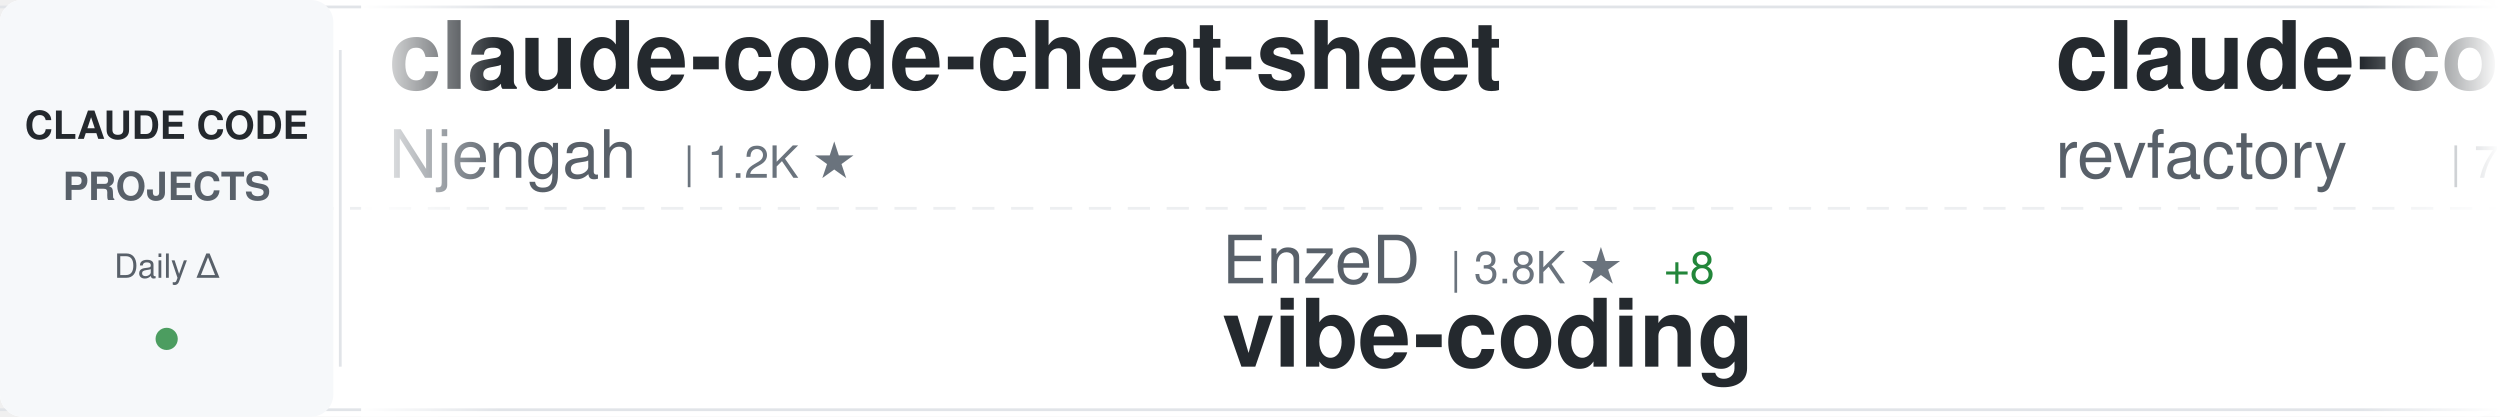
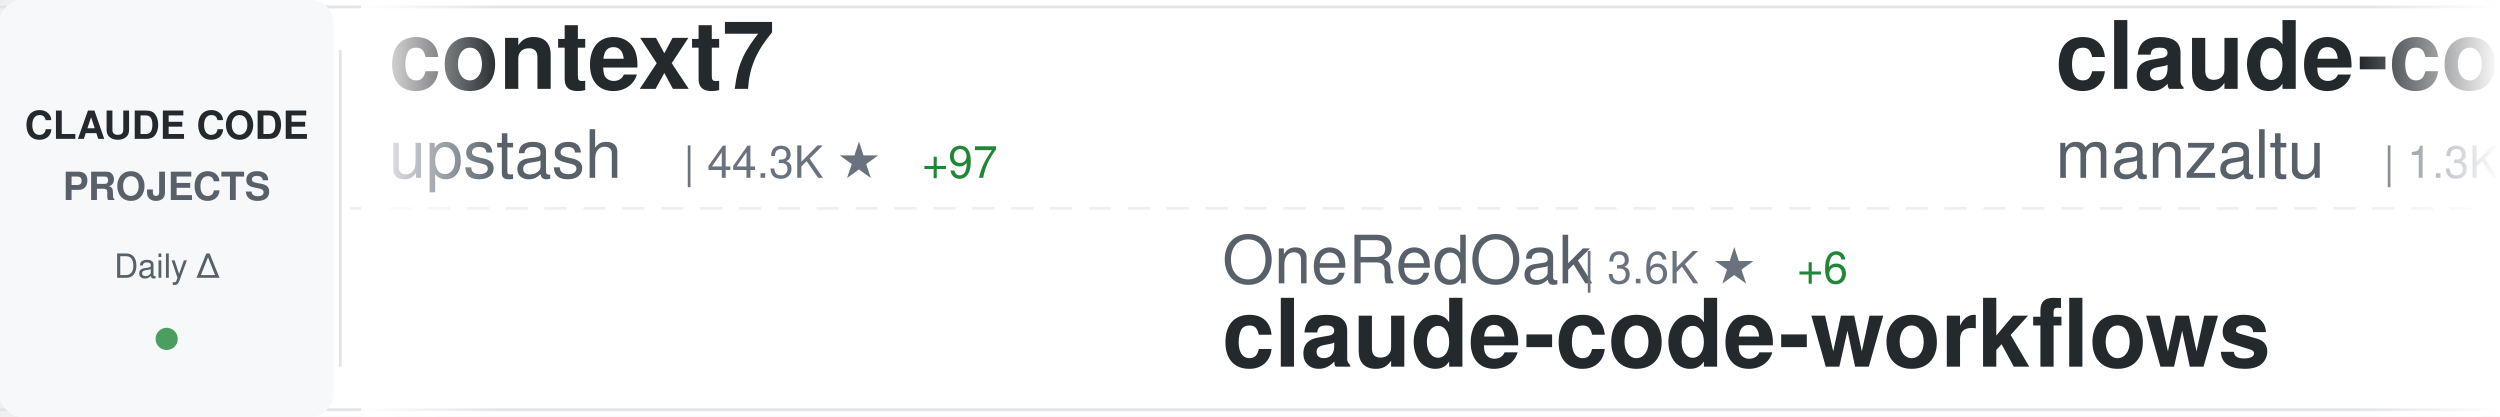
<svg xmlns="http://www.w3.org/2000/svg" width="900" height="150">
  <defs>
    <linearGradient id="awesomeLeftFade" x1="0%" y1="0%" x2="100%" y2="0%">
      <stop offset="0%" style="stop-color:#ffffff;stop-opacity:1" />
      <stop offset="100%" style="stop-color:#ffffff;stop-opacity:0" />
    </linearGradient>
    <linearGradient id="awesomeRightFade" x1="0%" y1="0%" x2="100%" y2="0%">
      <stop offset="0%" style="stop-color:#ffffff;stop-opacity:0" />
      <stop offset="100%" style="stop-color:#ffffff;stop-opacity:1" />
    </linearGradient>
  </defs>
  <rect width="900" height="150" fill="#ffffff" rx="8" />
  <rect x="0" y="2" width="900" height="1" fill="#e1e4e8" />
  <rect x="0" y="147" width="900" height="1" fill="#e1e4e8" />
  <line x1="0" y1="75" x2="900" y2="75" stroke="#e1e4e8" stroke-width="1" stroke-dasharray="8 6" opacity="0.6" />
  <rect x="0" y="0" width="120" height="150" fill="#f6f8fa" rx="8" />
  <text x="60" y="50" font-family="-apple-system, BlinkMacSystemFont, 'Segoe UI', Helvetica, Arial, sans-serif" font-size="14" font-weight="600" fill="#24292e" text-anchor="middle">CLAUDE CODE</text>
  <text x="60" y="72" font-family="-apple-system, BlinkMacSystemFont, 'Segoe UI', Helvetica, Arial, sans-serif" font-size="14" font-weight="600" fill="#586069" text-anchor="middle">PROJECTS</text>
  <text x="60" y="100" font-family="-apple-system, BlinkMacSystemFont, 'Segoe UI', Helvetica, Arial, sans-serif" font-size="12" font-weight="500" fill="#586069" text-anchor="middle">Daily Δ</text>
  <circle cx="60" cy="122" r="4" fill="#22863a" opacity="0.8" />
  <rect x="122" y="18" width="1" height="114" fill="#e1e4e8" />
  <clipPath id="awesomeTickerClip">
    <rect x="130" y="0" width="770" height="150" />
  </clipPath>
  <g clip-path="url(#awesomeTickerClip)">
    <g id="awesomeTickerItems">
      <animateTransform attributeName="transform" attributeType="XML" type="translate" from="0 0" to="-3000 0" dur="54s" repeatCount="indefinite" />
      <g transform="translate(0, 0)">
-         <text x="140" y="32" font-family="-apple-system, BlinkMacSystemFont, 'Segoe UI', Helvetica, Arial, sans-serif" font-size="34" font-weight="600" fill="#24292e">claude-code-cheat-sheet</text>
-         <text x="140" y="64" font-family="-apple-system, BlinkMacSystemFont, 'Segoe UI', Helvetica, Arial, sans-serif" font-size="24" font-weight="400" fill="#586069">Njengah</text>
-         <text x="246" y="64" font-family="-apple-system, BlinkMacSystemFont, 'Segoe UI', Helvetica, Arial, sans-serif" font-size="16" font-weight="500" fill="#6a737d">| 1.2K ★</text>
+         <text x="140" y="32" font-family="-apple-system, BlinkMacSystemFont, 'Segoe UI', Helvetica, Arial, sans-serif" font-size="34" font-weight="600" fill="#24292e">context7</text>
+         <text x="140" y="64" font-family="-apple-system, BlinkMacSystemFont, 'Segoe UI', Helvetica, Arial, sans-serif" font-size="24" font-weight="400" fill="#586069">upstash</text>
+         <text x="246" y="64" font-family="-apple-system, BlinkMacSystemFont, 'Segoe UI', Helvetica, Arial, sans-serif" font-size="16" font-weight="500" fill="#6a737d">| 44.3K ★</text>
+         <text x="332" y="64" font-family="-apple-system, BlinkMacSystemFont, 'Segoe UI', Helvetica, Arial, sans-serif" font-size="16" font-weight="500" fill="#22863a"> +97</text>
      </g>
      <g transform="translate(300, 0)">
-         <text x="140" y="102" font-family="-apple-system, BlinkMacSystemFont, 'Segoe UI', Helvetica, Arial, sans-serif" font-size="24" font-weight="400" fill="#586069">EnzeD</text>
-         <text x="222" y="102" font-family="-apple-system, BlinkMacSystemFont, 'Segoe UI', Helvetica, Arial, sans-serif" font-size="16" font-weight="500" fill="#6a737d">| 3.8K ★</text>
-         <text x="299" y="102" font-family="-apple-system, BlinkMacSystemFont, 'Segoe UI', Helvetica, Arial, sans-serif" font-size="16" font-weight="500" fill="#22863a"> +8</text>
-         <text x="140" y="132" font-family="-apple-system, BlinkMacSystemFont, 'Segoe UI', Helvetica, Arial, sans-serif" font-size="34" font-weight="600" fill="#24292e">vibe-coding</text>
+         <text x="140" y="102" font-family="-apple-system, BlinkMacSystemFont, 'Segoe UI', Helvetica, Arial, sans-serif" font-size="24" font-weight="400" fill="#586069">OneRedOak</text>
+         <text x="270" y="102" font-family="-apple-system, BlinkMacSystemFont, 'Segoe UI', Helvetica, Arial, sans-serif" font-size="16" font-weight="500" fill="#6a737d">| 3.6K ★</text>
+         <text x="347" y="102" font-family="-apple-system, BlinkMacSystemFont, 'Segoe UI', Helvetica, Arial, sans-serif" font-size="16" font-weight="500" fill="#22863a"> +6</text>
+         <text x="140" y="132" font-family="-apple-system, BlinkMacSystemFont, 'Segoe UI', Helvetica, Arial, sans-serif" font-size="34" font-weight="600" fill="#24292e">claude-code-workflows</text>
      </g>
      <g transform="translate(600, 0)">
-         <text x="140" y="32" font-family="-apple-system, BlinkMacSystemFont, 'Segoe UI', Helvetica, Arial, sans-serif" font-size="34" font-weight="600" fill="#24292e">claude-code-mastering</text>
-         <text x="140" y="64" font-family="-apple-system, BlinkMacSystemFont, 'Segoe UI', Helvetica, Arial, sans-serif" font-size="24" font-weight="400" fill="#586069">revfactory</text>
-         <text x="282" y="64" font-family="-apple-system, BlinkMacSystemFont, 'Segoe UI', Helvetica, Arial, sans-serif" font-size="16" font-weight="500" fill="#6a737d">| 750 ★</text>
+         <text x="140" y="32" font-family="-apple-system, BlinkMacSystemFont, 'Segoe UI', Helvetica, Arial, sans-serif" font-size="34" font-weight="600" fill="#24292e">claude-code-ide.el</text>
+         <text x="140" y="64" font-family="-apple-system, BlinkMacSystemFont, 'Segoe UI', Helvetica, Arial, sans-serif" font-size="24" font-weight="400" fill="#586069">manzaltu</text>
+         <text x="258" y="64" font-family="-apple-system, BlinkMacSystemFont, 'Segoe UI', Helvetica, Arial, sans-serif" font-size="16" font-weight="500" fill="#6a737d">| 1.3K ★</text>
+         <text x="335" y="64" font-family="-apple-system, BlinkMacSystemFont, 'Segoe UI', Helvetica, Arial, sans-serif" font-size="16" font-weight="500" fill="#22863a"> +2</text>
      </g>
      <g transform="translate(900, 0)">
-         <text x="140" y="102" font-family="-apple-system, BlinkMacSystemFont, 'Segoe UI', Helvetica, Arial, sans-serif" font-size="24" font-weight="400" fill="#586069">fuergaosi233</text>
-         <text x="306" y="102" font-family="-apple-system, BlinkMacSystemFont, 'Segoe UI', Helvetica, Arial, sans-serif" font-size="16" font-weight="500" fill="#6a737d">| 2.0K ★</text>
-         <text x="383" y="102" font-family="-apple-system, BlinkMacSystemFont, 'Segoe UI', Helvetica, Arial, sans-serif" font-size="16" font-weight="500" fill="#22863a"> +2</text>
-         <text x="140" y="132" font-family="-apple-system, BlinkMacSystemFont, 'Segoe UI', Helvetica, Arial, sans-serif" font-size="34" font-weight="600" fill="#24292e">claude-code-proxy</text>
+         <text x="140" y="102" font-family="-apple-system, BlinkMacSystemFont, 'Segoe UI', Helvetica, Arial, sans-serif" font-size="24" font-weight="400" fill="#586069">diet103</text>
+         <text x="246" y="102" font-family="-apple-system, BlinkMacSystemFont, 'Segoe UI', Helvetica, Arial, sans-serif" font-size="16" font-weight="500" fill="#6a737d">| 8.7K ★</text>
+         <text x="323" y="102" font-family="-apple-system, BlinkMacSystemFont, 'Segoe UI', Helvetica, Arial, sans-serif" font-size="16" font-weight="500" fill="#22863a"> +13</text>
+         <text x="140" y="132" font-family="-apple-system, BlinkMacSystemFont, 'Segoe UI', Helvetica, Arial, sans-serif" font-size="34" font-weight="600" fill="#24292e">claude-code-infrastructu...</text>
      </g>
      <g transform="translate(1200, 0)">
-         <text x="140" y="32" font-family="-apple-system, BlinkMacSystemFont, 'Segoe UI', Helvetica, Arial, sans-serif" font-size="34" font-weight="600" fill="#24292e">Claude-Code-Remote</text>
-         <text x="140" y="64" font-family="-apple-system, BlinkMacSystemFont, 'Segoe UI', Helvetica, Arial, sans-serif" font-size="24" font-weight="400" fill="#586069">JessyTsui</text>
-         <text x="270" y="64" font-family="-apple-system, BlinkMacSystemFont, 'Segoe UI', Helvetica, Arial, sans-serif" font-size="16" font-weight="500" fill="#6a737d">| 994 ★</text>
-         <text x="338" y="64" font-family="-apple-system, BlinkMacSystemFont, 'Segoe UI', Helvetica, Arial, sans-serif" font-size="16" font-weight="500" fill="#22863a"> +6</text>
+         <text x="140" y="32" font-family="-apple-system, BlinkMacSystemFont, 'Segoe UI', Helvetica, Arial, sans-serif" font-size="34" font-weight="600" fill="#24292e">oh-my-opencode</text>
+         <text x="140" y="64" font-family="-apple-system, BlinkMacSystemFont, 'Segoe UI', Helvetica, Arial, sans-serif" font-size="24" font-weight="400" fill="#586069">code-yeongyu</text>
+         <text x="306" y="64" font-family="-apple-system, BlinkMacSystemFont, 'Segoe UI', Helvetica, Arial, sans-serif" font-size="16" font-weight="500" fill="#6a737d">| 26.5K ★</text>
+         <text x="392" y="64" font-family="-apple-system, BlinkMacSystemFont, 'Segoe UI', Helvetica, Arial, sans-serif" font-size="16" font-weight="500" fill="#22863a"> +327</text>
      </g>
      <g transform="translate(1500, 0)">
-         <text x="140" y="102" font-family="-apple-system, BlinkMacSystemFont, 'Segoe UI', Helvetica, Arial, sans-serif" font-size="24" font-weight="400" fill="#586069">peterkrueck</text>
-         <text x="294" y="102" font-family="-apple-system, BlinkMacSystemFont, 'Segoe UI', Helvetica, Arial, sans-serif" font-size="16" font-weight="500" fill="#6a737d">| 1.3K ★</text>
-         <text x="371" y="102" font-family="-apple-system, BlinkMacSystemFont, 'Segoe UI', Helvetica, Arial, sans-serif" font-size="16" font-weight="500" fill="#22863a"> +2</text>
-         <text x="140" y="132" font-family="-apple-system, BlinkMacSystemFont, 'Segoe UI', Helvetica, Arial, sans-serif" font-size="34" font-weight="600" fill="#24292e">Claude-Code-Development-...</text>
+         <text x="140" y="102" font-family="-apple-system, BlinkMacSystemFont, 'Segoe UI', Helvetica, Arial, sans-serif" font-size="24" font-weight="400" fill="#586069">kodu-ai</text>
+         <text x="246" y="102" font-family="-apple-system, BlinkMacSystemFont, 'Segoe UI', Helvetica, Arial, sans-serif" font-size="16" font-weight="500" fill="#6a737d">| 5.3K ★</text>
+         <text x="323" y="102" font-family="-apple-system, BlinkMacSystemFont, 'Segoe UI', Helvetica, Arial, sans-serif" font-size="16" font-weight="500" fill="#22863a"> +1</text>
+         <text x="140" y="132" font-family="-apple-system, BlinkMacSystemFont, 'Segoe UI', Helvetica, Arial, sans-serif" font-size="34" font-weight="600" fill="#24292e">claude-coder</text>
      </g>
      <g transform="translate(1800, 0)">
-         <text x="140" y="32" font-family="-apple-system, BlinkMacSystemFont, 'Segoe UI', Helvetica, Arial, sans-serif" font-size="34" font-weight="600" fill="#24292e">claude-code-docs</text>
-         <text x="140" y="64" font-family="-apple-system, BlinkMacSystemFont, 'Segoe UI', Helvetica, Arial, sans-serif" font-size="24" font-weight="400" fill="#586069">ericbuess</text>
-         <text x="270" y="64" font-family="-apple-system, BlinkMacSystemFont, 'Segoe UI', Helvetica, Arial, sans-serif" font-size="16" font-weight="500" fill="#6a737d">| 655 ★</text>
-         <text x="338" y="64" font-family="-apple-system, BlinkMacSystemFont, 'Segoe UI', Helvetica, Arial, sans-serif" font-size="16" font-weight="500" fill="#22863a"> +4</text>
+         <text x="140" y="32" font-family="-apple-system, BlinkMacSystemFont, 'Segoe UI', Helvetica, Arial, sans-serif" font-size="34" font-weight="600" fill="#24292e">antigravity-awesome-skil...</text>
+         <text x="140" y="64" font-family="-apple-system, BlinkMacSystemFont, 'Segoe UI', Helvetica, Arial, sans-serif" font-size="24" font-weight="400" fill="#586069">sickn33</text>
+         <text x="246" y="64" font-family="-apple-system, BlinkMacSystemFont, 'Segoe UI', Helvetica, Arial, sans-serif" font-size="16" font-weight="500" fill="#6a737d">| 5.8K ★</text>
+         <text x="323" y="64" font-family="-apple-system, BlinkMacSystemFont, 'Segoe UI', Helvetica, Arial, sans-serif" font-size="16" font-weight="500" fill="#22863a"> +230</text>
      </g>
      <g transform="translate(2100, 0)">
-         <text x="140" y="102" font-family="-apple-system, BlinkMacSystemFont, 'Segoe UI', Helvetica, Arial, sans-serif" font-size="24" font-weight="400" fill="#586069">daaain</text>
-         <text x="234" y="102" font-family="-apple-system, BlinkMacSystemFont, 'Segoe UI', Helvetica, Arial, sans-serif" font-size="16" font-weight="500" fill="#6a737d">| 677 ★</text>
-         <text x="302" y="102" font-family="-apple-system, BlinkMacSystemFont, 'Segoe UI', Helvetica, Arial, sans-serif" font-size="16" font-weight="500" fill="#22863a"> +4</text>
-         <text x="140" y="132" font-family="-apple-system, BlinkMacSystemFont, 'Segoe UI', Helvetica, Arial, sans-serif" font-size="34" font-weight="600" fill="#24292e">claude-code-log</text>
+         <text x="140" y="102" font-family="-apple-system, BlinkMacSystemFont, 'Segoe UI', Helvetica, Arial, sans-serif" font-size="24" font-weight="400" fill="#586069">numman-ali</text>
+         <text x="282" y="102" font-family="-apple-system, BlinkMacSystemFont, 'Segoe UI', Helvetica, Arial, sans-serif" font-size="16" font-weight="500" fill="#6a737d">| 7.6K ★</text>
+         <text x="359" y="102" font-family="-apple-system, BlinkMacSystemFont, 'Segoe UI', Helvetica, Arial, sans-serif" font-size="16" font-weight="500" fill="#22863a"> +91</text>
+         <text x="140" y="132" font-family="-apple-system, BlinkMacSystemFont, 'Segoe UI', Helvetica, Arial, sans-serif" font-size="34" font-weight="600" fill="#24292e">openskills</text>
      </g>
      <g transform="translate(2400, 0)">
-         <text x="140" y="32" font-family="-apple-system, BlinkMacSystemFont, 'Segoe UI', Helvetica, Arial, sans-serif" font-size="34" font-weight="600" fill="#24292e">openskills</text>
-         <text x="140" y="64" font-family="-apple-system, BlinkMacSystemFont, 'Segoe UI', Helvetica, Arial, sans-serif" font-size="24" font-weight="400" fill="#586069">numman-ali</text>
-         <text x="282" y="64" font-family="-apple-system, BlinkMacSystemFont, 'Segoe UI', Helvetica, Arial, sans-serif" font-size="16" font-weight="500" fill="#6a737d">| 7.6K ★</text>
-         <text x="359" y="64" font-family="-apple-system, BlinkMacSystemFont, 'Segoe UI', Helvetica, Arial, sans-serif" font-size="16" font-weight="500" fill="#22863a"> +97</text>
+         <text x="140" y="32" font-family="-apple-system, BlinkMacSystemFont, 'Segoe UI', Helvetica, Arial, sans-serif" font-size="34" font-weight="600" fill="#24292e">claude-code-webui</text>
+         <text x="140" y="64" font-family="-apple-system, BlinkMacSystemFont, 'Segoe UI', Helvetica, Arial, sans-serif" font-size="24" font-weight="400" fill="#586069">sugyan</text>
+         <text x="234" y="64" font-family="-apple-system, BlinkMacSystemFont, 'Segoe UI', Helvetica, Arial, sans-serif" font-size="16" font-weight="500" fill="#6a737d">| 881 ★</text>
+         <text x="302" y="64" font-family="-apple-system, BlinkMacSystemFont, 'Segoe UI', Helvetica, Arial, sans-serif" font-size="16" font-weight="500" fill="#22863a"> +2</text>
      </g>
      <g transform="translate(2700, 0)">
-         <text x="140" y="102" font-family="-apple-system, BlinkMacSystemFont, 'Segoe UI', Helvetica, Arial, sans-serif" font-size="24" font-weight="400" fill="#586069">disler</text>
-         <text x="234" y="102" font-family="-apple-system, BlinkMacSystemFont, 'Segoe UI', Helvetica, Arial, sans-serif" font-size="16" font-weight="500" fill="#6a737d">| 934 ★</text>
-         <text x="302" y="102" font-family="-apple-system, BlinkMacSystemFont, 'Segoe UI', Helvetica, Arial, sans-serif" font-size="16" font-weight="500" fill="#22863a"> +2</text>
-         <text x="140" y="132" font-family="-apple-system, BlinkMacSystemFont, 'Segoe UI', Helvetica, Arial, sans-serif" font-size="34" font-weight="600" fill="#24292e">claude-code-hooks-multi-...</text>
+         <text x="140" y="102" font-family="-apple-system, BlinkMacSystemFont, 'Segoe UI', Helvetica, Arial, sans-serif" font-size="24" font-weight="400" fill="#586069">coleam00</text>
+         <text x="258" y="102" font-family="-apple-system, BlinkMacSystemFont, 'Segoe UI', Helvetica, Arial, sans-serif" font-size="16" font-weight="500" fill="#6a737d">| 12.3K ★</text>
+         <text x="344" y="102" font-family="-apple-system, BlinkMacSystemFont, 'Segoe UI', Helvetica, Arial, sans-serif" font-size="16" font-weight="500" fill="#22863a"> +6</text>
+         <text x="140" y="132" font-family="-apple-system, BlinkMacSystemFont, 'Segoe UI', Helvetica, Arial, sans-serif" font-size="34" font-weight="600" fill="#24292e">context-engineering-intr...</text>
      </g>
      <g transform="translate(3000, 0)">
-         <text x="140" y="32" font-family="-apple-system, BlinkMacSystemFont, 'Segoe UI', Helvetica, Arial, sans-serif" font-size="34" font-weight="600" fill="#24292e">claude-code-cheat-sheet</text>
-         <text x="140" y="64" font-family="-apple-system, BlinkMacSystemFont, 'Segoe UI', Helvetica, Arial, sans-serif" font-size="24" font-weight="400" fill="#586069">Njengah</text>
-         <text x="246" y="64" font-family="-apple-system, BlinkMacSystemFont, 'Segoe UI', Helvetica, Arial, sans-serif" font-size="16" font-weight="500" fill="#6a737d">| 1.2K ★</text>
+         <text x="140" y="32" font-family="-apple-system, BlinkMacSystemFont, 'Segoe UI', Helvetica, Arial, sans-serif" font-size="34" font-weight="600" fill="#24292e">context7</text>
+         <text x="140" y="64" font-family="-apple-system, BlinkMacSystemFont, 'Segoe UI', Helvetica, Arial, sans-serif" font-size="24" font-weight="400" fill="#586069">upstash</text>
+         <text x="246" y="64" font-family="-apple-system, BlinkMacSystemFont, 'Segoe UI', Helvetica, Arial, sans-serif" font-size="16" font-weight="500" fill="#6a737d">| 44.3K ★</text>
+         <text x="332" y="64" font-family="-apple-system, BlinkMacSystemFont, 'Segoe UI', Helvetica, Arial, sans-serif" font-size="16" font-weight="500" fill="#22863a"> +97</text>
      </g>
      <g transform="translate(3300, 0)">
-         <text x="140" y="102" font-family="-apple-system, BlinkMacSystemFont, 'Segoe UI', Helvetica, Arial, sans-serif" font-size="24" font-weight="400" fill="#586069">EnzeD</text>
-         <text x="222" y="102" font-family="-apple-system, BlinkMacSystemFont, 'Segoe UI', Helvetica, Arial, sans-serif" font-size="16" font-weight="500" fill="#6a737d">| 3.8K ★</text>
-         <text x="299" y="102" font-family="-apple-system, BlinkMacSystemFont, 'Segoe UI', Helvetica, Arial, sans-serif" font-size="16" font-weight="500" fill="#22863a"> +8</text>
-         <text x="140" y="132" font-family="-apple-system, BlinkMacSystemFont, 'Segoe UI', Helvetica, Arial, sans-serif" font-size="34" font-weight="600" fill="#24292e">vibe-coding</text>
+         <text x="140" y="102" font-family="-apple-system, BlinkMacSystemFont, 'Segoe UI', Helvetica, Arial, sans-serif" font-size="24" font-weight="400" fill="#586069">OneRedOak</text>
+         <text x="270" y="102" font-family="-apple-system, BlinkMacSystemFont, 'Segoe UI', Helvetica, Arial, sans-serif" font-size="16" font-weight="500" fill="#6a737d">| 3.6K ★</text>
+         <text x="347" y="102" font-family="-apple-system, BlinkMacSystemFont, 'Segoe UI', Helvetica, Arial, sans-serif" font-size="16" font-weight="500" fill="#22863a"> +6</text>
+         <text x="140" y="132" font-family="-apple-system, BlinkMacSystemFont, 'Segoe UI', Helvetica, Arial, sans-serif" font-size="34" font-weight="600" fill="#24292e">claude-code-workflows</text>
      </g>
      <g transform="translate(3600, 0)">
-         <text x="140" y="32" font-family="-apple-system, BlinkMacSystemFont, 'Segoe UI', Helvetica, Arial, sans-serif" font-size="34" font-weight="600" fill="#24292e">claude-code-mastering</text>
-         <text x="140" y="64" font-family="-apple-system, BlinkMacSystemFont, 'Segoe UI', Helvetica, Arial, sans-serif" font-size="24" font-weight="400" fill="#586069">revfactory</text>
-         <text x="282" y="64" font-family="-apple-system, BlinkMacSystemFont, 'Segoe UI', Helvetica, Arial, sans-serif" font-size="16" font-weight="500" fill="#6a737d">| 750 ★</text>
+         <text x="140" y="32" font-family="-apple-system, BlinkMacSystemFont, 'Segoe UI', Helvetica, Arial, sans-serif" font-size="34" font-weight="600" fill="#24292e">claude-code-ide.el</text>
+         <text x="140" y="64" font-family="-apple-system, BlinkMacSystemFont, 'Segoe UI', Helvetica, Arial, sans-serif" font-size="24" font-weight="400" fill="#586069">manzaltu</text>
+         <text x="258" y="64" font-family="-apple-system, BlinkMacSystemFont, 'Segoe UI', Helvetica, Arial, sans-serif" font-size="16" font-weight="500" fill="#6a737d">| 1.3K ★</text>
+         <text x="335" y="64" font-family="-apple-system, BlinkMacSystemFont, 'Segoe UI', Helvetica, Arial, sans-serif" font-size="16" font-weight="500" fill="#22863a"> +2</text>
      </g>
      <g transform="translate(3900, 0)">
-         <text x="140" y="102" font-family="-apple-system, BlinkMacSystemFont, 'Segoe UI', Helvetica, Arial, sans-serif" font-size="24" font-weight="400" fill="#586069">fuergaosi233</text>
-         <text x="306" y="102" font-family="-apple-system, BlinkMacSystemFont, 'Segoe UI', Helvetica, Arial, sans-serif" font-size="16" font-weight="500" fill="#6a737d">| 2.0K ★</text>
-         <text x="383" y="102" font-family="-apple-system, BlinkMacSystemFont, 'Segoe UI', Helvetica, Arial, sans-serif" font-size="16" font-weight="500" fill="#22863a"> +2</text>
-         <text x="140" y="132" font-family="-apple-system, BlinkMacSystemFont, 'Segoe UI', Helvetica, Arial, sans-serif" font-size="34" font-weight="600" fill="#24292e">claude-code-proxy</text>
+         <text x="140" y="102" font-family="-apple-system, BlinkMacSystemFont, 'Segoe UI', Helvetica, Arial, sans-serif" font-size="24" font-weight="400" fill="#586069">diet103</text>
+         <text x="246" y="102" font-family="-apple-system, BlinkMacSystemFont, 'Segoe UI', Helvetica, Arial, sans-serif" font-size="16" font-weight="500" fill="#6a737d">| 8.7K ★</text>
+         <text x="323" y="102" font-family="-apple-system, BlinkMacSystemFont, 'Segoe UI', Helvetica, Arial, sans-serif" font-size="16" font-weight="500" fill="#22863a"> +13</text>
+         <text x="140" y="132" font-family="-apple-system, BlinkMacSystemFont, 'Segoe UI', Helvetica, Arial, sans-serif" font-size="34" font-weight="600" fill="#24292e">claude-code-infrastructu...</text>
      </g>
    </g>
  </g>
  <rect x="130" y="0" width="50" height="150" fill="url(#awesomeLeftFade)" />
  <rect x="850" y="0" width="50" height="150" fill="url(#awesomeRightFade)" />
</svg>
